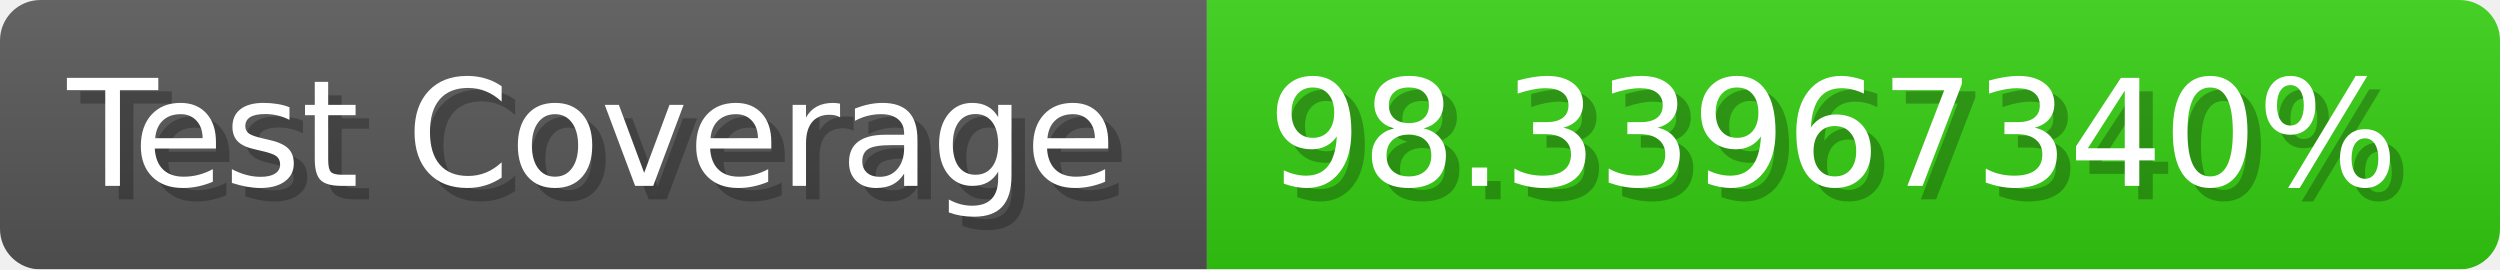
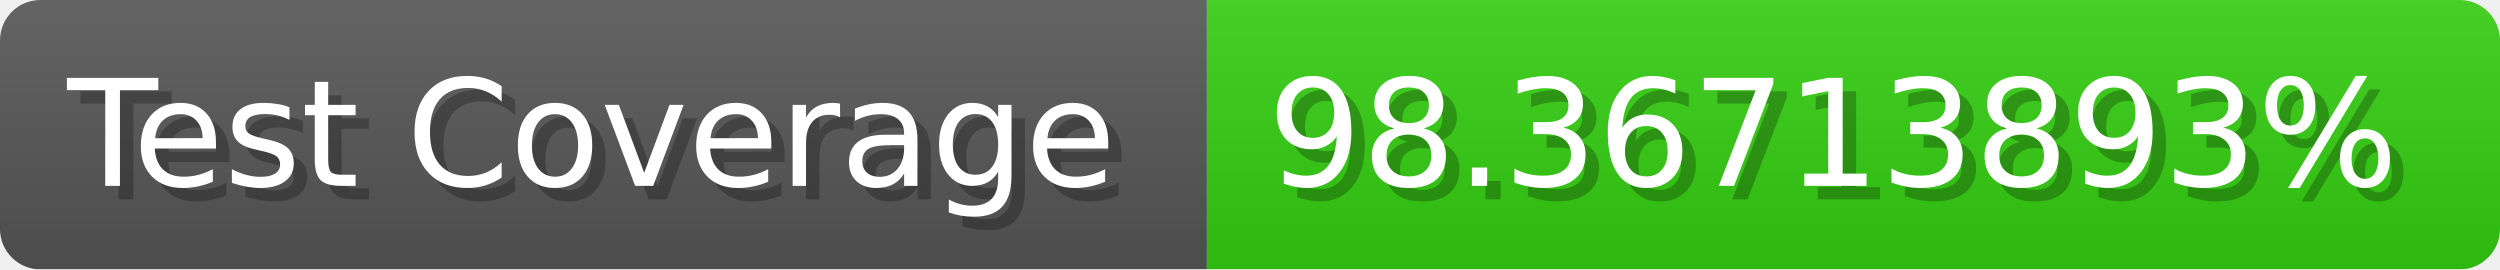
- <svg xmlns="http://www.w3.org/2000/svg" width="185.6" height="20" viewBox="0 0 1856 200" role="img" aria-label="Test Coverage: 98.33967340%">
+ <svg xmlns="http://www.w3.org/2000/svg" width="185.6" height="20" viewBox="0 0 1856 200" role="img" aria-label="Test Coverage: 98.36713893%">
  <linearGradient id="a" x2="0" y2="100%">
    <stop offset="0" stop-opacity=".1" stop-color="#EEE" />
    <stop offset="1" stop-opacity=".1" />
  </linearGradient>
  <mask id="m">
    <rect width="1856" height="200" rx="30" fill="#FFF" />
  </mask>
  <g mask="url(#m)">
    <rect width="896" height="200" fill="#555" />
    <rect width="960" height="200" fill="#3C1" x="896" />
    <rect width="1856" height="200" fill="url(#a)" />
  </g>
  <g aria-hidden="true" fill="#fff" text-anchor="start" font-family="Verdana,DejaVu Sans,sans-serif" font-size="110">
    <text x="60" y="148" textLength="796" fill="#000" opacity="0.25">Test Coverage</text>
    <text x="50" y="138" textLength="796">Test Coverage</text>
-     <text x="951" y="148" textLength="860" fill="#000" opacity="0.25">98.33967340%</text>
-     <text x="941" y="138" textLength="860">98.33967340%</text>
+     <text x="951" y="148" textLength="860" fill="#000" opacity="0.25">98.36713893%</text>
+     <text x="941" y="138" textLength="860">98.36713893%</text>
  </g>
</svg>
